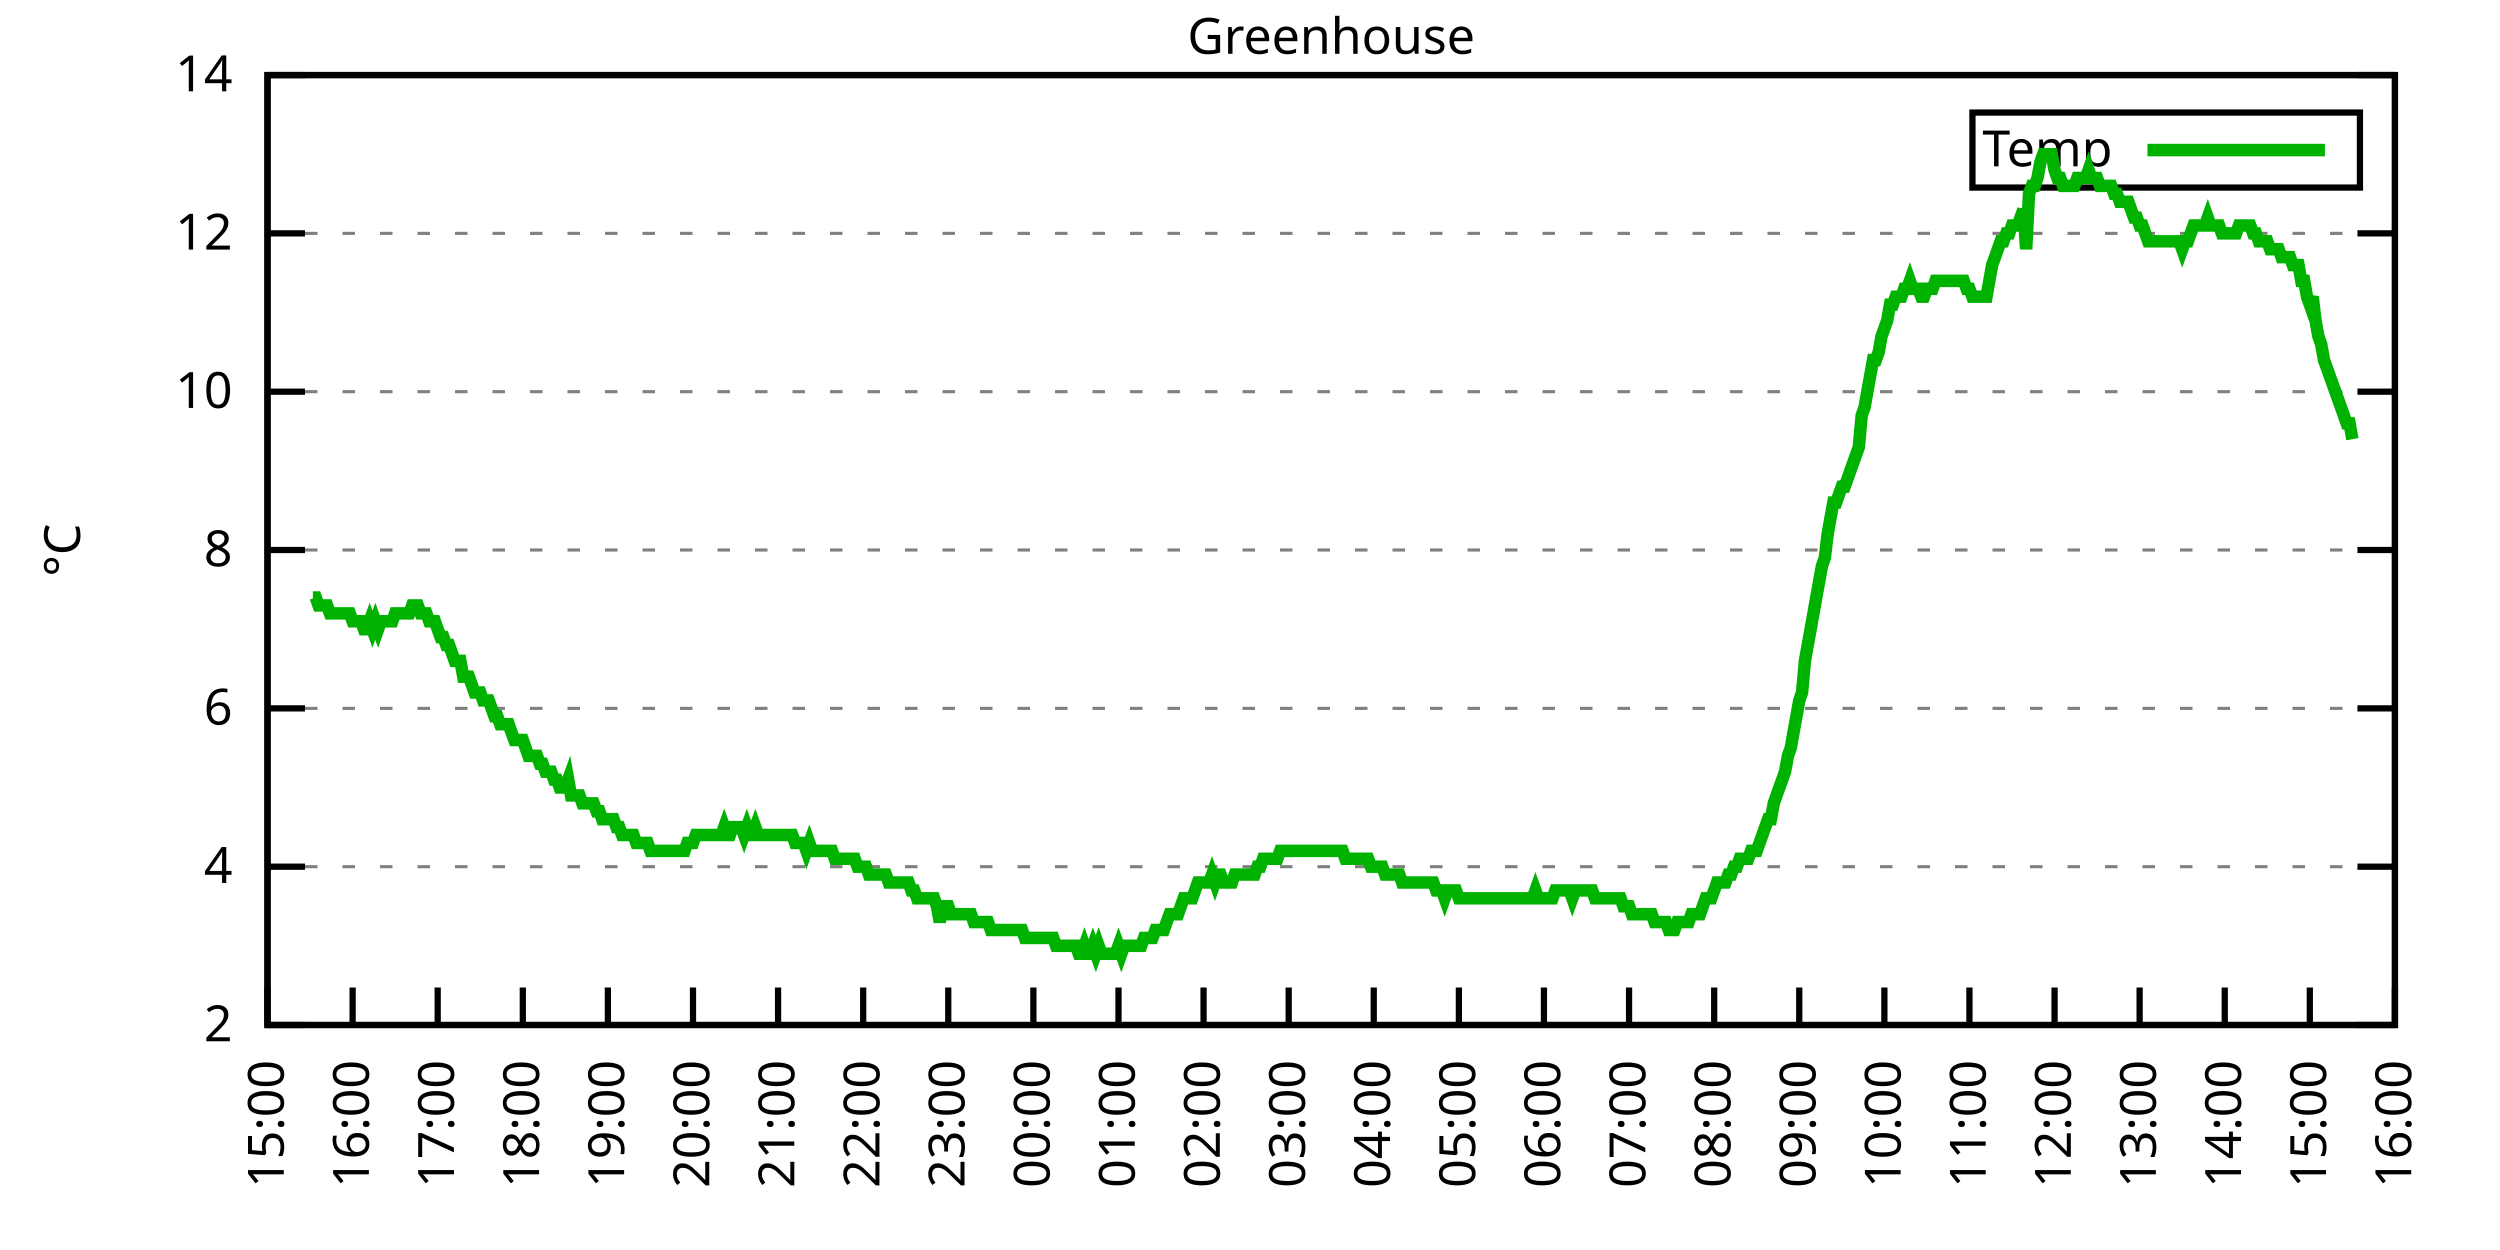
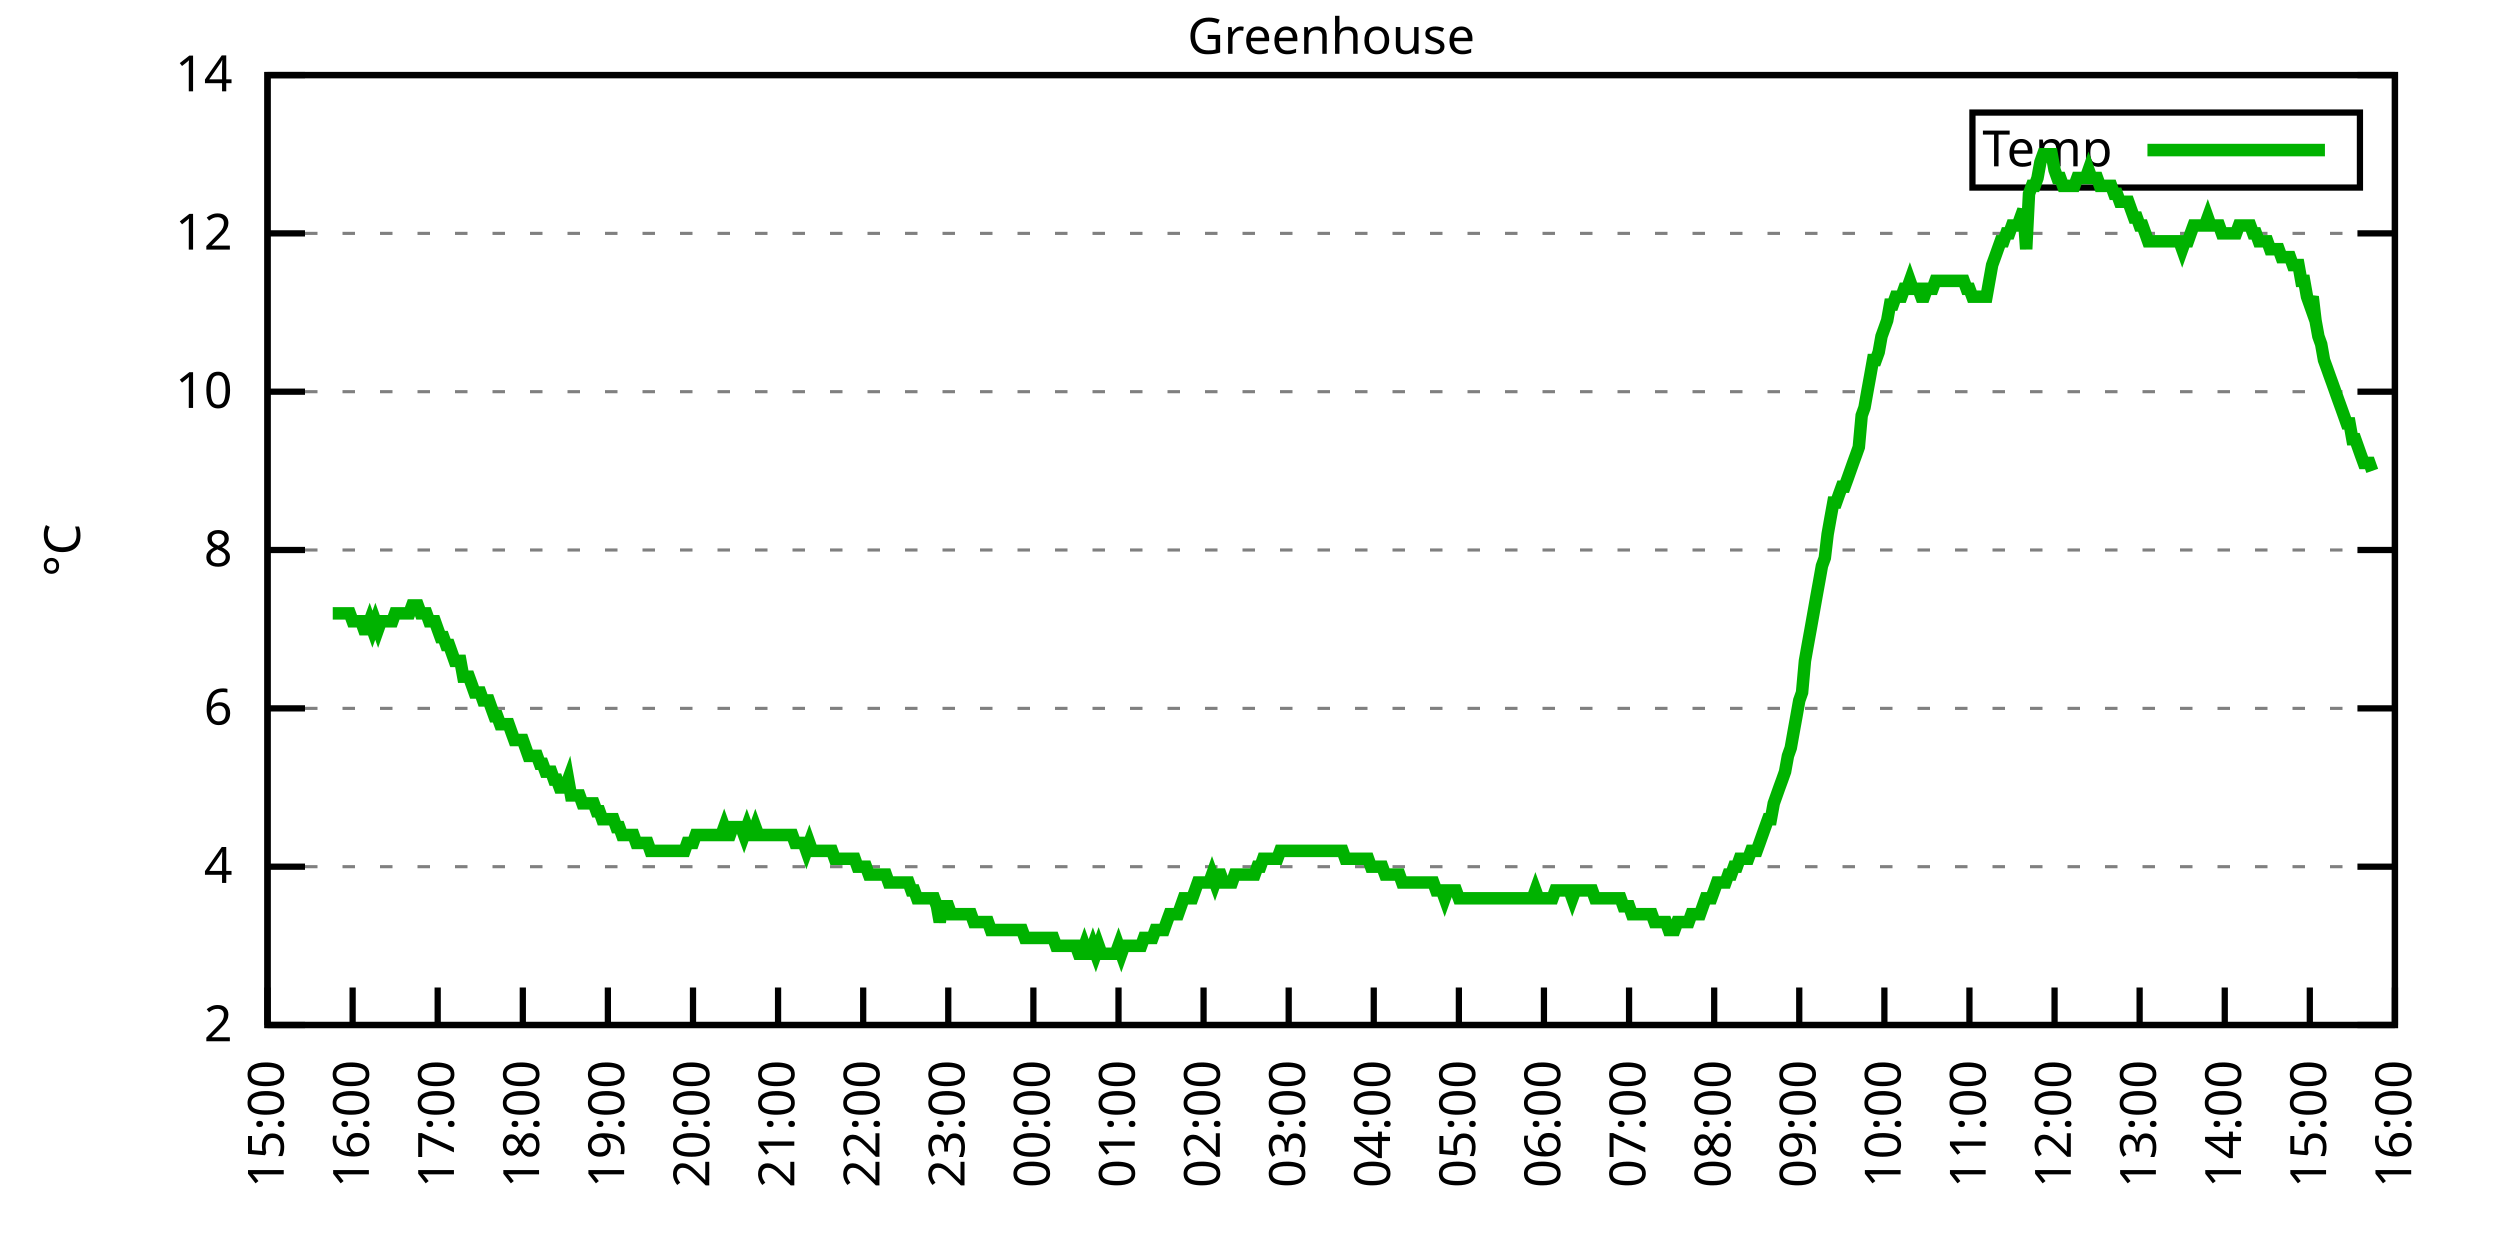
<svg xmlns="http://www.w3.org/2000/svg" xmlns:xlink="http://www.w3.org/1999/xlink" width="400" height="200" viewBox="0 0 400 200">
  <g id="gnuplot_canvas">
    <rect x="0" y="0" width="400" height="200" fill="none" />
    <defs>
      <circle id="gpDot" r="0.5" stroke-width="0.5" stroke="currentColor" />
      <path id="gpPt0" stroke-width="0.333" stroke="currentColor" d="M-1,0 h2 M0,-1 v2" />
      <path id="gpPt1" stroke-width="0.333" stroke="currentColor" d="M-1,-1 L1,1 M1,-1 L-1,1" />
      <path id="gpPt2" stroke-width="0.333" stroke="currentColor" d="M-1,0 L1,0 M0,-1 L0,1 M-1,-1 L1,1 M-1,1 L1,-1" />
      <rect id="gpPt3" stroke-width="0.333" stroke="currentColor" x="-1" y="-1" width="2" height="2" />
      <rect id="gpPt4" stroke-width="0.333" stroke="currentColor" fill="currentColor" x="-1" y="-1" width="2" height="2" />
      <circle id="gpPt5" stroke-width="0.333" stroke="currentColor" cx="0" cy="0" r="1" />
      <use xlink:href="#gpPt5" id="gpPt6" fill="currentColor" stroke="none" />
      <path id="gpPt7" stroke-width="0.333" stroke="currentColor" d="M0,-1.33 L-1.33,0.67 L1.33,0.67 z" />
      <use xlink:href="#gpPt7" id="gpPt8" fill="currentColor" stroke="none" />
      <use xlink:href="#gpPt7" id="gpPt9" stroke="currentColor" transform="rotate(180)" />
      <use xlink:href="#gpPt9" id="gpPt10" fill="currentColor" stroke="none" />
      <use xlink:href="#gpPt3" id="gpPt11" stroke="currentColor" transform="rotate(45)" />
      <use xlink:href="#gpPt11" id="gpPt12" fill="currentColor" stroke="none" />
      <path id="gpPt13" stroke-width="0.333" stroke="currentColor" d="M0,1.330 L1.265,0.411 L0.782,-1.067 L-0.782,-1.076 L-1.265,0.411 z" />
      <use xlink:href="#gpPt13" id="gpPt14" fill="currentColor" stroke="none" />
      <filter id="textbox" filterUnits="objectBoundingBox" x="0" y="0" height="1" width="1">
        <feFlood flood-color="white" flood-opacity="1" result="bgnd" />
        <feComposite in="SourceGraphic" in2="bgnd" operator="atop" />
      </filter>
      <filter id="greybox" filterUnits="objectBoundingBox" x="0" y="0" height="1" width="1">
        <feFlood flood-color="lightgrey" flood-opacity="1" result="grey" />
        <feComposite in="SourceGraphic" in2="grey" operator="atop" />
      </filter>
    </defs>
    <g fill="none" color="white" stroke="currentColor" stroke-width="1.00" stroke-linecap="butt" stroke-linejoin="miter">
</g>
    <g fill="none" color="black" stroke="currentColor" stroke-width="1.00" stroke-linecap="butt" stroke-linejoin="miter">
      <g stroke="none" shape-rendering="crispEdges">
        <polygon fill="rgb(255, 255, 255)" points="42.80,164.00 383.18,164.00 383.18,12.02 42.80,12.02 " />
      </g>
    </g>
    <g fill="none" color="black" stroke="currentColor" stroke-width="1.00" stroke-linecap="butt" stroke-linejoin="miter">
</g>
    <g fill="none" color="black" stroke="black" stroke-width="0.50" stroke-linecap="butt" stroke-linejoin="miter">
</g>
    <g fill="none" color="gray" stroke="currentColor" stroke-width="0.50" stroke-linecap="butt" stroke-linejoin="miter">
      <path stroke="gray" stroke-dasharray="2,4" class="gridline" d="M42.80,164.00 L383.19,164.00  " />
    </g>
    <g fill="none" color="gray" stroke="gray" stroke-width="1.00" stroke-linecap="butt" stroke-linejoin="miter">
</g>
    <g fill="none" color="black" stroke="currentColor" stroke-width="1.00" stroke-linecap="butt" stroke-linejoin="miter">
      <path stroke="black" d="M42.80,164.00 L48.80,164.00 M383.19,164.00 L377.19,164.00  " />
      <g transform="translate(37.20,166.60)" stroke="none" fill="black" font-family="Sans" font-size="8.00" text-anchor="end">
        <text>
          <tspan font-family="Sans"> 2</tspan>
        </text>
      </g>
    </g>
    <g fill="none" color="black" stroke="currentColor" stroke-width="1.00" stroke-linecap="butt" stroke-linejoin="miter">
</g>
    <g fill="none" color="black" stroke="black" stroke-width="0.50" stroke-linecap="butt" stroke-linejoin="miter">
</g>
    <g fill="none" color="gray" stroke="currentColor" stroke-width="0.50" stroke-linecap="butt" stroke-linejoin="miter">
      <path stroke="gray" stroke-dasharray="2,4" class="gridline" d="M42.80,138.67 L383.19,138.67  " />
    </g>
    <g fill="none" color="gray" stroke="gray" stroke-width="1.00" stroke-linecap="butt" stroke-linejoin="miter">
</g>
    <g fill="none" color="black" stroke="currentColor" stroke-width="1.00" stroke-linecap="butt" stroke-linejoin="miter">
      <path stroke="black" d="M42.80,138.67 L48.80,138.67 M383.19,138.67 L377.19,138.67  " />
      <g transform="translate(37.20,141.27)" stroke="none" fill="black" font-family="Sans" font-size="8.00" text-anchor="end">
        <text>
          <tspan font-family="Sans"> 4</tspan>
        </text>
      </g>
    </g>
    <g fill="none" color="black" stroke="currentColor" stroke-width="1.00" stroke-linecap="butt" stroke-linejoin="miter">
</g>
    <g fill="none" color="black" stroke="black" stroke-width="0.50" stroke-linecap="butt" stroke-linejoin="miter">
</g>
    <g fill="none" color="gray" stroke="currentColor" stroke-width="0.50" stroke-linecap="butt" stroke-linejoin="miter">
      <path stroke="gray" stroke-dasharray="2,4" class="gridline" d="M42.80,113.34 L383.19,113.34  " />
    </g>
    <g fill="none" color="gray" stroke="gray" stroke-width="1.00" stroke-linecap="butt" stroke-linejoin="miter">
</g>
    <g fill="none" color="black" stroke="currentColor" stroke-width="1.00" stroke-linecap="butt" stroke-linejoin="miter">
      <path stroke="black" d="M42.80,113.34 L48.80,113.34 M383.19,113.34 L377.19,113.34  " />
      <g transform="translate(37.20,115.94)" stroke="none" fill="black" font-family="Sans" font-size="8.00" text-anchor="end">
        <text>
          <tspan font-family="Sans"> 6</tspan>
        </text>
      </g>
    </g>
    <g fill="none" color="black" stroke="currentColor" stroke-width="1.00" stroke-linecap="butt" stroke-linejoin="miter">
</g>
    <g fill="none" color="black" stroke="black" stroke-width="0.50" stroke-linecap="butt" stroke-linejoin="miter">
</g>
    <g fill="none" color="gray" stroke="currentColor" stroke-width="0.50" stroke-linecap="butt" stroke-linejoin="miter">
      <path stroke="gray" stroke-dasharray="2,4" class="gridline" d="M42.80,88.00 L383.19,88.00  " />
    </g>
    <g fill="none" color="gray" stroke="gray" stroke-width="1.00" stroke-linecap="butt" stroke-linejoin="miter">
</g>
    <g fill="none" color="black" stroke="currentColor" stroke-width="1.00" stroke-linecap="butt" stroke-linejoin="miter">
      <path stroke="black" d="M42.80,88.00 L48.80,88.00 M383.19,88.00 L377.19,88.00  " />
      <g transform="translate(37.20,90.60)" stroke="none" fill="black" font-family="Sans" font-size="8.00" text-anchor="end">
        <text>
          <tspan font-family="Sans"> 8</tspan>
        </text>
      </g>
    </g>
    <g fill="none" color="black" stroke="currentColor" stroke-width="1.00" stroke-linecap="butt" stroke-linejoin="miter">
</g>
    <g fill="none" color="black" stroke="black" stroke-width="0.50" stroke-linecap="butt" stroke-linejoin="miter">
</g>
    <g fill="none" color="gray" stroke="currentColor" stroke-width="0.50" stroke-linecap="butt" stroke-linejoin="miter">
      <path stroke="gray" stroke-dasharray="2,4" class="gridline" d="M42.80,62.67 L383.19,62.67  " />
    </g>
    <g fill="none" color="gray" stroke="gray" stroke-width="1.00" stroke-linecap="butt" stroke-linejoin="miter">
</g>
    <g fill="none" color="black" stroke="currentColor" stroke-width="1.00" stroke-linecap="butt" stroke-linejoin="miter">
      <path stroke="black" d="M42.80,62.67 L48.80,62.67 M383.19,62.67 L377.19,62.67  " />
      <g transform="translate(37.20,65.27)" stroke="none" fill="black" font-family="Sans" font-size="8.00" text-anchor="end">
        <text>
          <tspan font-family="Sans"> 10</tspan>
        </text>
      </g>
    </g>
    <g fill="none" color="black" stroke="currentColor" stroke-width="1.00" stroke-linecap="butt" stroke-linejoin="miter">
</g>
    <g fill="none" color="black" stroke="black" stroke-width="0.50" stroke-linecap="butt" stroke-linejoin="miter">
</g>
    <g fill="none" color="gray" stroke="currentColor" stroke-width="0.50" stroke-linecap="butt" stroke-linejoin="miter">
      <path stroke="gray" stroke-dasharray="2,4" class="gridline" d="M42.80,37.34 L383.19,37.34  " />
    </g>
    <g fill="none" color="gray" stroke="gray" stroke-width="1.00" stroke-linecap="butt" stroke-linejoin="miter">
</g>
    <g fill="none" color="black" stroke="currentColor" stroke-width="1.00" stroke-linecap="butt" stroke-linejoin="miter">
      <path stroke="black" d="M42.80,37.34 L48.80,37.34 M383.19,37.34 L377.19,37.34  " />
      <g transform="translate(37.20,39.94)" stroke="none" fill="black" font-family="Sans" font-size="8.00" text-anchor="end">
        <text>
          <tspan font-family="Sans"> 12</tspan>
        </text>
      </g>
    </g>
    <g fill="none" color="black" stroke="currentColor" stroke-width="1.00" stroke-linecap="butt" stroke-linejoin="miter">
</g>
    <g fill="none" color="black" stroke="black" stroke-width="0.50" stroke-linecap="butt" stroke-linejoin="miter">
</g>
    <g fill="none" color="gray" stroke="currentColor" stroke-width="0.50" stroke-linecap="butt" stroke-linejoin="miter">
      <path stroke="gray" stroke-dasharray="2,4" class="gridline" d="M42.80,12.01 L383.19,12.01  " />
    </g>
    <g fill="none" color="gray" stroke="gray" stroke-width="1.00" stroke-linecap="butt" stroke-linejoin="miter">
</g>
    <g fill="none" color="black" stroke="currentColor" stroke-width="1.00" stroke-linecap="butt" stroke-linejoin="miter">
      <path stroke="black" d="M42.80,12.01 L48.80,12.01 M383.19,12.01 L377.19,12.01  " />
      <g transform="translate(37.20,14.61)" stroke="none" fill="black" font-family="Sans" font-size="8.00" text-anchor="end">
        <text>
          <tspan font-family="Sans"> 14</tspan>
        </text>
      </g>
    </g>
    <g fill="none" color="black" stroke="currentColor" stroke-width="1.00" stroke-linecap="butt" stroke-linejoin="miter">
      <path stroke="black" d="M42.80,164.00 L42.80,158.00  " />
      <g transform="translate(45.40,169.60) rotate(270.00)" stroke="none" fill="black" font-family="Sans" font-size="8.00" text-anchor="end">
        <text>
          <tspan font-family="Sans">15:00</tspan>
        </text>
      </g>
    </g>
    <g fill="none" color="black" stroke="currentColor" stroke-width="1.00" stroke-linecap="butt" stroke-linejoin="miter">
      <path stroke="black" d="M56.42,164.00 L56.42,158.00  " />
      <g transform="translate(59.02,169.60) rotate(270.00)" stroke="none" fill="black" font-family="Sans" font-size="8.00" text-anchor="end">
        <text>
          <tspan font-family="Sans">16:00</tspan>
        </text>
      </g>
    </g>
    <g fill="none" color="black" stroke="currentColor" stroke-width="1.00" stroke-linecap="butt" stroke-linejoin="miter">
      <path stroke="black" d="M70.03,164.00 L70.03,158.00  " />
      <g transform="translate(72.63,169.60) rotate(270.00)" stroke="none" fill="black" font-family="Sans" font-size="8.00" text-anchor="end">
        <text>
          <tspan font-family="Sans">17:00</tspan>
        </text>
      </g>
    </g>
    <g fill="none" color="black" stroke="currentColor" stroke-width="1.00" stroke-linecap="butt" stroke-linejoin="miter">
      <path stroke="black" d="M83.65,164.00 L83.65,158.00  " />
      <g transform="translate(86.25,169.60) rotate(270.00)" stroke="none" fill="black" font-family="Sans" font-size="8.00" text-anchor="end">
        <text>
          <tspan font-family="Sans">18:00</tspan>
        </text>
      </g>
    </g>
    <g fill="none" color="black" stroke="currentColor" stroke-width="1.00" stroke-linecap="butt" stroke-linejoin="miter">
      <path stroke="black" d="M97.26,164.00 L97.26,158.00  " />
      <g transform="translate(99.86,169.60) rotate(270.00)" stroke="none" fill="black" font-family="Sans" font-size="8.00" text-anchor="end">
        <text>
          <tspan font-family="Sans">19:00</tspan>
        </text>
      </g>
    </g>
    <g fill="none" color="black" stroke="currentColor" stroke-width="1.00" stroke-linecap="butt" stroke-linejoin="miter">
      <path stroke="black" d="M110.88,164.00 L110.88,158.00  " />
      <g transform="translate(113.48,169.60) rotate(270.00)" stroke="none" fill="black" font-family="Sans" font-size="8.00" text-anchor="end">
        <text>
          <tspan font-family="Sans">20:00</tspan>
        </text>
      </g>
    </g>
    <g fill="none" color="black" stroke="currentColor" stroke-width="1.00" stroke-linecap="butt" stroke-linejoin="miter">
      <path stroke="black" d="M124.49,164.00 L124.49,158.00  " />
      <g transform="translate(127.09,169.60) rotate(270.00)" stroke="none" fill="black" font-family="Sans" font-size="8.00" text-anchor="end">
        <text>
          <tspan font-family="Sans">21:00</tspan>
        </text>
      </g>
    </g>
    <g fill="none" color="black" stroke="currentColor" stroke-width="1.00" stroke-linecap="butt" stroke-linejoin="miter">
      <path stroke="black" d="M138.11,164.00 L138.11,158.00  " />
      <g transform="translate(140.71,169.60) rotate(270.00)" stroke="none" fill="black" font-family="Sans" font-size="8.00" text-anchor="end">
        <text>
          <tspan font-family="Sans">22:00</tspan>
        </text>
      </g>
    </g>
    <g fill="none" color="black" stroke="currentColor" stroke-width="1.00" stroke-linecap="butt" stroke-linejoin="miter">
      <path stroke="black" d="M151.72,164.00 L151.72,158.00  " />
      <g transform="translate(154.32,169.60) rotate(270.00)" stroke="none" fill="black" font-family="Sans" font-size="8.00" text-anchor="end">
        <text>
          <tspan font-family="Sans">23:00</tspan>
        </text>
      </g>
    </g>
    <g fill="none" color="black" stroke="currentColor" stroke-width="1.00" stroke-linecap="butt" stroke-linejoin="miter">
      <path stroke="black" d="M165.34,164.00 L165.34,158.00  " />
      <g transform="translate(167.94,169.60) rotate(270.00)" stroke="none" fill="black" font-family="Sans" font-size="8.00" text-anchor="end">
        <text>
          <tspan font-family="Sans">00:00</tspan>
        </text>
      </g>
    </g>
    <g fill="none" color="black" stroke="currentColor" stroke-width="1.00" stroke-linecap="butt" stroke-linejoin="miter">
      <path stroke="black" d="M178.96,164.00 L178.96,158.00  " />
      <g transform="translate(181.56,169.60) rotate(270.00)" stroke="none" fill="black" font-family="Sans" font-size="8.00" text-anchor="end">
        <text>
          <tspan font-family="Sans">01:00</tspan>
        </text>
      </g>
    </g>
    <g fill="none" color="black" stroke="currentColor" stroke-width="1.00" stroke-linecap="butt" stroke-linejoin="miter">
      <path stroke="black" d="M192.57,164.00 L192.57,158.00  " />
      <g transform="translate(195.17,169.60) rotate(270.00)" stroke="none" fill="black" font-family="Sans" font-size="8.00" text-anchor="end">
        <text>
          <tspan font-family="Sans">02:00</tspan>
        </text>
      </g>
    </g>
    <g fill="none" color="black" stroke="currentColor" stroke-width="1.00" stroke-linecap="butt" stroke-linejoin="miter">
      <path stroke="black" d="M206.19,164.00 L206.19,158.00  " />
      <g transform="translate(208.79,169.60) rotate(270.00)" stroke="none" fill="black" font-family="Sans" font-size="8.00" text-anchor="end">
        <text>
          <tspan font-family="Sans">03:00</tspan>
        </text>
      </g>
    </g>
    <g fill="none" color="black" stroke="currentColor" stroke-width="1.00" stroke-linecap="butt" stroke-linejoin="miter">
      <path stroke="black" d="M219.80,164.00 L219.80,158.00  " />
      <g transform="translate(222.40,169.60) rotate(270.00)" stroke="none" fill="black" font-family="Sans" font-size="8.00" text-anchor="end">
        <text>
          <tspan font-family="Sans">04:00</tspan>
        </text>
      </g>
    </g>
    <g fill="none" color="black" stroke="currentColor" stroke-width="1.00" stroke-linecap="butt" stroke-linejoin="miter">
      <path stroke="black" d="M233.42,164.00 L233.42,158.00  " />
      <g transform="translate(236.02,169.60) rotate(270.00)" stroke="none" fill="black" font-family="Sans" font-size="8.00" text-anchor="end">
        <text>
          <tspan font-family="Sans">05:00</tspan>
        </text>
      </g>
    </g>
    <g fill="none" color="black" stroke="currentColor" stroke-width="1.00" stroke-linecap="butt" stroke-linejoin="miter">
      <path stroke="black" d="M247.03,164.00 L247.03,158.00  " />
      <g transform="translate(249.63,169.60) rotate(270.00)" stroke="none" fill="black" font-family="Sans" font-size="8.00" text-anchor="end">
        <text>
          <tspan font-family="Sans">06:00</tspan>
        </text>
      </g>
    </g>
    <g fill="none" color="black" stroke="currentColor" stroke-width="1.00" stroke-linecap="butt" stroke-linejoin="miter">
      <path stroke="black" d="M260.65,164.00 L260.65,158.00  " />
      <g transform="translate(263.25,169.60) rotate(270.00)" stroke="none" fill="black" font-family="Sans" font-size="8.00" text-anchor="end">
        <text>
          <tspan font-family="Sans">07:00</tspan>
        </text>
      </g>
    </g>
    <g fill="none" color="black" stroke="currentColor" stroke-width="1.00" stroke-linecap="butt" stroke-linejoin="miter">
      <path stroke="black" d="M274.27,164.00 L274.27,158.00  " />
      <g transform="translate(276.87,169.60) rotate(270.00)" stroke="none" fill="black" font-family="Sans" font-size="8.00" text-anchor="end">
        <text>
          <tspan font-family="Sans">08:00</tspan>
        </text>
      </g>
    </g>
    <g fill="none" color="black" stroke="currentColor" stroke-width="1.00" stroke-linecap="butt" stroke-linejoin="miter">
      <path stroke="black" d="M287.88,164.00 L287.88,158.00  " />
      <g transform="translate(290.48,169.60) rotate(270.00)" stroke="none" fill="black" font-family="Sans" font-size="8.00" text-anchor="end">
        <text>
          <tspan font-family="Sans">09:00</tspan>
        </text>
      </g>
    </g>
    <g fill="none" color="black" stroke="currentColor" stroke-width="1.00" stroke-linecap="butt" stroke-linejoin="miter">
      <path stroke="black" d="M301.50,164.00 L301.50,158.00  " />
      <g transform="translate(304.10,169.60) rotate(270.00)" stroke="none" fill="black" font-family="Sans" font-size="8.00" text-anchor="end">
        <text>
          <tspan font-family="Sans">10:00</tspan>
        </text>
      </g>
    </g>
    <g fill="none" color="black" stroke="currentColor" stroke-width="1.00" stroke-linecap="butt" stroke-linejoin="miter">
      <path stroke="black" d="M315.11,164.00 L315.11,158.00  " />
      <g transform="translate(317.71,169.60) rotate(270.00)" stroke="none" fill="black" font-family="Sans" font-size="8.00" text-anchor="end">
        <text>
          <tspan font-family="Sans">11:00</tspan>
        </text>
      </g>
    </g>
    <g fill="none" color="black" stroke="currentColor" stroke-width="1.00" stroke-linecap="butt" stroke-linejoin="miter">
      <path stroke="black" d="M328.73,164.00 L328.73,158.00  " />
      <g transform="translate(331.33,169.60) rotate(270.00)" stroke="none" fill="black" font-family="Sans" font-size="8.00" text-anchor="end">
        <text>
          <tspan font-family="Sans">12:00</tspan>
        </text>
      </g>
    </g>
    <g fill="none" color="black" stroke="currentColor" stroke-width="1.00" stroke-linecap="butt" stroke-linejoin="miter">
      <path stroke="black" d="M342.34,164.00 L342.34,158.00  " />
      <g transform="translate(344.94,169.60) rotate(270.00)" stroke="none" fill="black" font-family="Sans" font-size="8.00" text-anchor="end">
        <text>
          <tspan font-family="Sans">13:00</tspan>
        </text>
      </g>
    </g>
    <g fill="none" color="black" stroke="currentColor" stroke-width="1.00" stroke-linecap="butt" stroke-linejoin="miter">
      <path stroke="black" d="M355.96,164.00 L355.96,158.00  " />
      <g transform="translate(358.56,169.60) rotate(270.00)" stroke="none" fill="black" font-family="Sans" font-size="8.00" text-anchor="end">
        <text>
          <tspan font-family="Sans">14:00</tspan>
        </text>
      </g>
    </g>
    <g fill="none" color="black" stroke="currentColor" stroke-width="1.00" stroke-linecap="butt" stroke-linejoin="miter">
      <path stroke="black" d="M369.57,164.00 L369.57,158.00  " />
      <g transform="translate(372.17,169.60) rotate(270.00)" stroke="none" fill="black" font-family="Sans" font-size="8.00" text-anchor="end">
        <text>
          <tspan font-family="Sans">15:00</tspan>
        </text>
      </g>
    </g>
    <g fill="none" color="black" stroke="currentColor" stroke-width="1.00" stroke-linecap="butt" stroke-linejoin="miter">
      <path stroke="black" d="M383.19,164.00 L383.19,158.00  " />
      <g transform="translate(385.79,169.60) rotate(270.00)" stroke="none" fill="black" font-family="Sans" font-size="8.00" text-anchor="end">
        <text>
          <tspan font-family="Sans">16:00</tspan>
        </text>
      </g>
    </g>
    <g fill="none" color="black" stroke="currentColor" stroke-width="1.00" stroke-linecap="butt" stroke-linejoin="miter">
</g>
    <g fill="none" color="black" stroke="currentColor" stroke-width="1.00" stroke-linecap="butt" stroke-linejoin="miter">
      <path stroke="black" d="M42.80,12.01 L42.80,164.00 L383.19,164.00 L383.19,12.01 L42.80,12.01 Z  " />
    </g>
    <g fill="none" color="black" stroke="currentColor" stroke-width="1.00" stroke-linecap="butt" stroke-linejoin="miter">
</g>
    <g fill="none" color="black" stroke="currentColor" stroke-width="1.00" stroke-linecap="butt" stroke-linejoin="miter">
      <path stroke="black" d="M315.59,30.01 L315.59,18.01 L377.59,18.01 L377.59,30.01 L315.59,30.01 Z  " />
    </g>
    <g id="Greenhouse_plot_1">
      <g fill="none" color="white" stroke="black" stroke-width="2.00" stroke-linecap="butt" stroke-linejoin="miter">
</g>
      <g fill="none" color="black" stroke="currentColor" stroke-width="2.00" stroke-linecap="butt" stroke-linejoin="miter">
        <g transform="translate(337.99,26.61)" stroke="none" fill="black" font-family="Sans" font-size="8.00" text-anchor="end">
          <text>
            <tspan font-family="Sans">Temp</tspan>
          </text>
        </g>
      </g>
      <g fill="none" color="black" stroke="currentColor" stroke-width="2.00" stroke-linecap="butt" stroke-linejoin="miter">
-         <path stroke="rgb(  0, 178,   0)" d="M343.59,24.01 L371.99,24.01 M50.06,95.60 L50.52,95.60 L50.97,96.87 L51.42,96.87 L51.88,96.87 L52.33,96.87   L52.78,98.14 L53.24,98.14 L53.69,98.14 L54.15,98.14 L54.60,98.14 L55.05,98.14 L55.51,98.14 L55.96,98.14   L56.42,99.40 L56.87,99.40 L57.32,99.40 L57.78,99.40 L58.23,100.67 L58.68,100.67 L59.14,99.40 L59.59,100.67   L60.05,99.40 L60.50,100.67 L60.95,99.40 L61.41,99.40 L61.86,99.40 L62.32,99.40 L62.77,99.40 L63.22,98.14   L63.68,98.14 L64.13,98.14 L64.58,98.14 L65.04,98.14 L65.49,98.14 L65.95,96.87 L66.40,96.87 L66.85,96.87   L67.31,98.14 L67.76,98.14 L68.22,98.14 L68.67,99.40 L69.12,99.40 L69.58,99.40 L70.03,100.67 L70.49,101.94   L70.94,101.94 L71.39,103.20 L71.85,103.20 L72.30,104.47 L72.75,105.74 L73.21,105.74 L73.66,105.74 L74.12,108.27   L74.57,108.27 L75.02,108.27 L75.48,109.54 L75.93,110.80 L76.39,110.80 L76.84,110.80 L77.29,112.07 L77.75,112.07   L78.20,112.07 L78.65,113.34 L79.11,114.60 L79.56,114.60 L80.02,115.87 L80.47,115.87 L80.92,115.87 L81.38,115.87   L81.83,117.14 L82.29,118.40 L82.74,118.40 L83.19,118.40 L83.65,118.40 L84.10,119.67 L84.55,120.94 L85.01,120.94   L85.46,120.94 L85.92,120.94 L86.37,122.20 L86.82,122.20 L87.28,123.47 L87.73,123.47 L88.19,123.47 L88.64,124.74   L89.09,124.74 L89.55,126.00 L90.00,126.00 L90.45,126.00 L90.91,124.74 L91.36,127.27 L91.82,127.27 L92.27,127.27   L92.72,127.27 L93.18,128.54 L93.63,128.54 L94.09,128.54 L94.54,128.54 L94.99,128.54 L95.45,129.80 L95.90,129.80   L96.35,131.07 L96.81,131.07 L97.26,131.07 L97.72,131.07 L98.17,131.07 L98.62,132.34 L99.08,132.34 L99.53,133.60   L99.99,133.60 L100.44,133.60 L100.89,133.60 L101.35,133.60 L101.80,134.87 L102.25,134.87 L102.71,134.87 L103.16,134.87   L103.62,134.87 L104.07,136.14 L104.52,136.14 L104.98,136.14 L105.43,136.14 L105.89,136.14 L106.34,136.14 L106.79,136.14   L107.25,136.14 L107.70,136.14 L108.15,136.14 L108.61,136.14 L109.06,136.14 L109.52,136.14 L109.97,134.87 L110.42,134.87   L110.88,134.87 L111.33,133.60 L111.79,133.60 L112.24,133.60 L112.69,133.60 L113.15,133.60 L113.60,133.60 L114.05,133.60   L114.51,133.60 L114.96,133.60 L115.42,133.60 L115.87,132.34 L116.32,133.60 L116.78,133.60 L117.23,132.34 L117.69,132.34   L118.14,132.34 L118.59,132.34 L119.05,133.60 L119.50,132.34 L119.96,133.60 L120.41,133.60 L120.86,132.34 L121.32,133.60   L121.77,133.60 L122.22,133.60 L122.68,133.60 L123.13,133.60 L123.59,133.60 L124.04,133.60 L124.49,133.60 L124.95,133.60   L125.40,133.60 L125.86,133.60 L126.31,133.60 L126.76,133.60 L127.22,134.87 L127.67,134.87 L128.12,134.87 L128.58,134.87   L129.03,136.14 L129.49,134.87 L129.94,136.14 L130.39,136.14 L130.85,136.14 L131.30,136.14 L131.76,136.14 L132.21,136.14   L132.66,136.14 L133.12,136.14 L133.57,137.40 L134.02,137.40 L134.48,137.40 L134.93,137.40 L135.39,137.40 L135.84,137.40   L136.29,137.40 L136.75,137.40 L137.20,138.67 L137.66,138.67 L138.11,138.67 L138.56,138.67 L139.02,139.93 L139.47,139.93   L139.92,139.93 L140.38,139.93 L140.83,139.93 L141.29,139.93 L141.74,139.93 L142.19,141.20 L142.65,141.20 L143.10,141.20   L143.56,141.20 L144.01,141.20 L144.46,141.20 L144.92,141.20 L145.37,141.20 L145.82,142.47 L146.28,142.47 L146.73,143.73   L147.19,143.73 L147.64,143.73 L148.09,143.73 L148.55,143.73 L149.00,143.73 L149.46,143.73 L149.91,145.00 L150.36,147.53   L150.82,145.00 L151.27,145.00 L151.72,145.00 L152.18,146.27 L152.63,146.27 L153.09,146.27 L153.54,146.27 L153.99,146.27   L154.45,146.27 L154.90,146.27 L155.36,146.27 L155.81,147.53 L156.26,147.53 L156.72,147.53 L157.17,147.53 L157.62,147.53   L158.08,147.53 L158.53,148.80 L158.99,148.80 L159.44,148.80 L159.89,148.80 L160.35,148.80 L160.80,148.80 L161.26,148.80   L161.71,148.80 L162.16,148.80 L162.62,148.80 L163.07,148.80 L163.52,148.80 L163.98,150.07 L164.43,150.07 L164.89,150.07   L165.34,150.07 L165.79,150.07 L166.25,150.07 L166.70,150.07 L167.16,150.07 L167.61,150.07 L168.06,150.07 L168.52,150.07   L168.97,151.33 L169.43,151.33 L169.88,151.33 L170.33,151.33 L170.79,151.33 L171.24,151.33 L171.69,151.33 L172.15,151.33   L172.60,152.60 L173.06,152.60 L173.51,151.33 L173.96,152.60 L174.42,152.60 L174.87,151.33 L175.33,152.60 L175.78,151.33   L176.23,152.60 L176.69,152.60 L177.14,152.60 L177.59,152.60 L178.05,152.60 L178.50,152.60 L178.96,151.33 L179.41,152.60   L179.86,151.33 L180.32,151.33 L180.77,151.33 L181.23,151.33 L181.68,151.33 L182.13,151.33 L182.59,151.33 L183.04,150.07   L183.49,150.07 L183.95,150.07 L184.40,150.07 L184.86,148.80 L185.31,148.80 L185.76,148.80 L186.22,148.80 L186.67,147.53   L187.13,146.27 L187.58,146.27 L188.03,146.27 L188.49,146.27 L188.94,145.00 L189.39,143.73 L189.85,143.73 L190.30,143.73   L190.76,143.73 L191.21,142.47 L191.66,141.20 L192.12,141.20 L192.57,141.20 L193.03,141.20 L193.48,141.20 L193.93,139.93   L194.39,141.20 L194.84,139.93 L195.29,139.93 L195.75,141.20 L196.20,141.20 L196.66,141.20 L197.11,141.20 L197.56,139.93   L198.02,139.93 L198.47,139.93 L198.93,139.93 L199.38,139.93 L199.83,139.93 L200.29,139.93 L200.74,139.93 L201.19,138.67   L201.65,138.67 L202.10,137.40 L202.56,137.40 L203.01,137.40 L203.46,137.40 L203.92,137.40 L204.37,137.40 L204.83,136.14   L205.28,136.14 L205.73,136.14 L206.19,136.14 L206.64,136.14 L207.09,136.14 L207.55,136.14 L208.00,136.14 L208.46,136.14   L208.91,136.14 L209.36,136.14 L209.82,136.14 L210.27,136.14 L210.73,136.14 L211.18,136.14 L211.63,136.14 L212.09,136.14   L212.54,136.14 L213.00,136.14 L213.45,136.14 L213.90,136.14 L214.36,136.14 L214.81,136.14 L215.26,137.40 L215.72,137.40   L216.17,137.40 L216.63,137.40 L217.08,137.40 L217.53,137.40 L217.99,137.40 L218.44,137.40 L218.90,137.40 L219.35,138.67   L219.80,138.67 L220.26,138.67 L220.71,138.67 L221.16,138.67 L221.62,139.93 L222.07,139.93 L222.53,139.93 L222.98,139.93   L223.43,139.93 L223.89,139.93 L224.34,141.20 L224.80,141.20 L225.25,141.20 L225.70,141.20 L226.16,141.20 L226.61,141.20   L227.06,141.20 L227.52,141.20 L227.97,141.20 L228.43,141.20 L228.88,141.20 L229.33,141.20 L229.79,142.47 L230.24,142.47   L230.70,142.47 L231.15,143.73 L231.60,142.47 L232.06,142.47 L232.51,142.47 L232.96,142.47 L233.42,143.73 L233.87,143.73   L234.33,143.73 L234.78,143.73 L235.23,143.73 L235.69,143.73 L236.14,143.73 L236.60,143.73 L237.05,143.73 L237.50,143.73   L237.96,143.73 L238.41,143.73 L238.86,143.73 L239.32,143.73 L239.77,143.73 L240.23,143.73 L240.68,143.73 L241.13,143.73   L241.59,143.73 L242.04,143.73 L242.50,143.73 L242.95,143.73 L243.40,143.73 L243.86,143.73 L244.31,143.73 L244.76,143.73   L245.22,143.73 L245.67,142.47 L246.13,143.73 L246.58,143.73 L247.03,143.73 L247.49,143.73 L247.94,143.73 L248.40,143.73   L248.85,142.47 L249.30,142.47 L249.76,142.47 L250.21,142.47 L250.66,142.47 L251.12,142.47 L251.57,143.73 L252.03,142.47   L252.48,142.47 L252.93,142.47 L253.39,142.47 L253.84,142.47 L254.30,142.47 L254.75,142.47 L255.20,143.73 L255.66,143.73   L256.11,143.73 L256.56,143.73 L257.02,143.73 L257.47,143.73 L257.93,143.73 L258.38,143.73 L258.83,143.73 L259.29,143.73   L259.74,145.00 L260.20,145.00 L260.65,145.00 L261.10,146.27 L261.56,146.27 L262.01,146.27 L262.47,146.27 L262.92,146.27   L263.37,146.27 L263.83,146.27 L264.28,146.27 L264.73,147.53 L265.19,147.53 L265.64,147.53 L266.10,147.53 L266.55,147.53   L267.00,148.80 L267.46,148.80 L267.91,148.80 L268.37,147.53 L268.82,147.53 L269.27,147.53 L269.73,147.53 L270.18,147.53   L270.63,146.27 L271.09,146.27 L271.54,146.27 L272.00,146.27 L272.45,145.00 L272.90,143.73 L273.36,143.73 L273.81,143.73   L274.27,142.47 L274.72,141.20 L275.17,141.20 L275.63,141.20 L276.08,141.20 L276.53,139.93 L276.99,139.93 L277.44,138.67   L277.90,138.67 L278.35,137.40 L278.80,137.40 L279.26,137.40 L279.71,137.40 L280.17,136.14 L280.62,136.14 L281.07,136.14   L281.53,134.87 L281.98,133.60 L282.43,132.34 L282.89,131.07 L283.34,131.07 L283.80,128.54 L284.25,127.27 L284.70,126.00   L285.16,124.74 L285.61,123.47 L286.07,120.94 L286.52,119.67 L286.97,117.14 L287.43,114.60 L287.88,112.07 L288.33,110.80   L288.79,105.74 L289.24,103.20 L289.70,100.67 L290.15,98.14 L290.60,95.60 L291.06,93.07 L291.51,90.54 L291.97,89.27   L292.42,85.47 L292.87,82.94 L293.33,80.41 L293.78,80.41 L294.23,79.14 L294.69,77.87 L295.14,77.87 L295.60,76.61   L296.05,75.34 L296.50,74.07 L296.96,72.81 L297.41,71.54 L297.87,66.47 L298.32,65.21 L298.77,62.67 L299.23,60.14   L299.68,57.61 L300.13,57.61 L300.59,56.34 L301.04,53.81 L301.50,52.54 L301.95,51.27 L302.40,48.74 L302.86,48.74   L303.31,47.47 L303.77,47.47 L304.22,47.47 L304.67,46.21 L305.13,46.21 L305.58,44.94 L306.03,46.21 L306.49,46.21   L306.94,46.21 L307.40,47.47 L307.85,47.47 L308.30,46.21 L308.76,46.21 L309.21,46.21 L309.67,44.94 L310.12,44.94   L310.57,44.94 L311.03,44.94 L311.48,44.94 L311.94,44.94 L312.39,44.94 L312.84,44.94 L313.30,44.94 L313.75,44.94   L314.20,44.94 L314.66,46.21 L315.11,46.21 L315.57,47.47 L316.02,47.47 L316.47,47.47 L316.93,47.47 L317.38,47.47   L317.84,47.47 L318.29,44.94 L318.74,42.41 L319.20,41.14 L319.65,39.87 L320.10,38.61 L320.56,38.61 L321.01,37.34   L321.47,37.34 L321.92,36.08 L322.37,36.08 L322.83,36.08 L323.28,34.81 L323.74,33.54 L324.19,39.87 L324.64,31.01   L325.10,29.74 L325.55,29.74 L326.00,28.48 L326.46,25.94 L326.91,24.68 L327.37,24.68 L327.82,24.68 L328.27,24.68   L328.73,27.21 L329.18,28.48 L329.64,28.48 L330.09,29.74 L330.54,29.74 L331.00,29.74 L331.45,29.74 L331.90,29.74   L332.36,28.48 L332.81,28.48 L333.27,28.48 L333.72,28.48 L334.17,27.21 L334.63,28.48 L335.08,28.48 L335.54,28.48   L335.99,29.74 L336.44,29.74 L336.90,29.74 L337.35,29.74 L337.80,29.74 L338.26,31.01 L338.71,31.01 L339.17,32.28   L339.62,32.28 L340.07,32.28 L340.53,32.28 L340.98,33.54 L341.44,34.81 L341.89,34.81 L342.34,36.08 L342.80,36.08   L343.25,37.34 L343.70,38.61 L344.16,38.61 L344.61,38.61 L345.07,38.61 L345.52,38.61 L345.97,38.61 L346.43,38.61   L346.88,38.61 L347.34,38.61 L347.79,38.61 L348.24,38.61 L348.70,38.61 L349.15,39.87 L349.60,38.61 L350.06,38.61   L350.51,37.34 L350.97,36.08 L351.42,36.08 L351.87,36.08 L352.33,36.08 L352.78,36.08 L353.24,34.81 L353.69,36.08   L354.14,36.08 L354.60,36.08 L355.05,36.08 L355.50,37.34 L355.96,37.34 L356.41,37.34 L356.87,37.34 L357.77,37.34   L358.23,36.08 L358.68,36.08 L359.14,36.08 L359.59,36.08 L360.04,36.08 L360.50,37.34 L360.95,37.34 L361.41,38.61   L361.86,38.61 L362.31,38.61 L362.77,38.61 L363.22,39.87 L363.67,39.87 L364.13,39.87 L364.58,39.87 L365.04,41.14   L365.49,41.14 L365.94,41.14 L366.40,41.14 L366.85,42.41 L367.31,42.41 L367.76,42.41 L368.21,44.94 L368.67,44.94   L369.12,47.47 L369.57,48.74 L370.03,47.47 L370.48,51.27 L370.94,53.81 L371.39,55.07 L371.84,57.61 L372.30,58.87   L372.75,60.14 L373.21,61.41 L373.66,62.67 L374.11,63.94 L374.57,65.21 L375.02,66.47 L375.47,67.74 L375.93,67.74   L376.38,70.27  " />
+         <path stroke="rgb(  0, 178,   0)" d="M343.59,24.01 L371.99,24.01 M53.24,98.14 L53.69,98.14 L54.15,98.14 L54.60,98.14 L55.05,98.14 L55.51,98.14   L55.96,98.14 L56.42,99.40 L56.87,99.40 L57.32,99.40 L57.78,99.40 L58.23,100.67 L58.68,100.67 L59.14,99.40   L59.59,100.67 L60.05,99.40 L60.50,100.67 L60.95,99.40 L61.41,99.40 L61.86,99.40 L62.32,99.40 L62.77,99.40   L63.22,98.14 L63.68,98.14 L64.13,98.14 L64.58,98.14 L65.04,98.14 L65.49,98.14 L65.95,96.87 L66.40,96.87   L66.85,96.87 L67.31,98.14 L67.76,98.14 L68.22,98.14 L68.67,99.40 L69.12,99.40 L69.58,99.40 L70.03,100.67   L70.49,101.94 L70.94,101.94 L71.39,103.20 L71.85,103.20 L72.30,104.47 L72.75,105.74 L73.21,105.74 L73.66,105.74   L74.12,108.27 L74.57,108.27 L75.02,108.27 L75.48,109.54 L75.93,110.80 L76.39,110.80 L76.84,110.80 L77.29,112.07   L77.75,112.07 L78.20,112.07 L78.65,113.34 L79.11,114.60 L79.56,114.60 L80.02,115.87 L80.47,115.87 L80.92,115.87   L81.38,115.87 L81.83,117.14 L82.29,118.40 L82.74,118.40 L83.19,118.40 L83.65,118.40 L84.10,119.67 L84.55,120.94   L85.01,120.94 L85.46,120.94 L85.92,120.94 L86.37,122.20 L86.82,122.20 L87.28,123.47 L87.73,123.47 L88.19,123.47   L88.64,124.74 L89.09,124.74 L89.55,126.00 L90.00,126.00 L90.45,126.00 L90.91,124.74 L91.36,127.27 L91.82,127.27   L92.27,127.27 L92.72,127.27 L93.18,128.54 L93.63,128.54 L94.09,128.54 L94.54,128.54 L94.99,128.54 L95.45,129.80   L95.90,129.80 L96.35,131.07 L96.81,131.07 L97.26,131.07 L97.72,131.07 L98.17,131.07 L98.62,132.34 L99.08,132.34   L99.53,133.60 L99.99,133.60 L100.44,133.60 L100.89,133.60 L101.35,133.60 L101.80,134.87 L102.25,134.87 L102.71,134.87   L103.16,134.87 L103.62,134.87 L104.07,136.14 L104.52,136.14 L104.98,136.14 L105.43,136.14 L105.89,136.14 L106.34,136.14   L106.79,136.14 L107.25,136.14 L107.70,136.14 L108.15,136.14 L108.61,136.14 L109.06,136.14 L109.52,136.14 L109.97,134.87   L110.42,134.87 L110.88,134.87 L111.33,133.60 L111.79,133.60 L112.24,133.60 L112.69,133.60 L113.15,133.60 L113.60,133.60   L114.05,133.60 L114.51,133.60 L114.96,133.60 L115.42,133.60 L115.87,132.34 L116.32,133.60 L116.78,133.60 L117.23,132.34   L117.69,132.34 L118.14,132.34 L118.59,132.34 L119.05,133.60 L119.50,132.34 L119.96,133.60 L120.41,133.60 L120.86,132.34   L121.32,133.60 L121.77,133.60 L122.22,133.60 L122.68,133.60 L123.13,133.60 L123.59,133.60 L124.04,133.60 L124.49,133.60   L124.95,133.60 L125.40,133.60 L125.86,133.60 L126.31,133.60 L126.76,133.60 L127.22,134.87 L127.67,134.87 L128.12,134.87   L128.58,134.87 L129.03,136.14 L129.49,134.87 L129.94,136.14 L130.39,136.14 L130.85,136.14 L131.30,136.14 L131.76,136.14   L132.21,136.14 L132.66,136.14 L133.12,136.14 L133.57,137.40 L134.02,137.40 L134.48,137.40 L134.93,137.40 L135.39,137.40   L135.84,137.40 L136.29,137.40 L136.75,137.40 L137.20,138.67 L137.66,138.67 L138.11,138.67 L138.56,138.67 L139.02,139.93   L139.47,139.93 L139.92,139.93 L140.38,139.93 L140.83,139.93 L141.29,139.93 L141.74,139.93 L142.19,141.20 L142.65,141.20   L143.10,141.20 L143.56,141.20 L144.01,141.20 L144.46,141.20 L144.92,141.20 L145.37,141.20 L145.82,142.47 L146.28,142.47   L146.73,143.73 L147.19,143.73 L147.64,143.73 L148.09,143.73 L148.55,143.73 L149.00,143.73 L149.46,143.73 L149.91,145.00   L150.36,147.53 L150.82,145.00 L151.27,145.00 L151.72,145.00 L152.18,146.27 L152.63,146.27 L153.09,146.27 L153.54,146.27   L153.99,146.27 L154.45,146.27 L154.90,146.27 L155.36,146.27 L155.81,147.53 L156.26,147.53 L156.72,147.53 L157.17,147.53   L157.62,147.53 L158.08,147.53 L158.53,148.80 L158.99,148.80 L159.44,148.80 L159.89,148.80 L160.35,148.80 L160.80,148.80   L161.26,148.80 L161.71,148.80 L162.16,148.80 L162.62,148.80 L163.07,148.80 L163.52,148.80 L163.98,150.07 L164.43,150.07   L164.89,150.07 L165.34,150.07 L165.79,150.07 L166.25,150.07 L166.70,150.07 L167.16,150.07 L167.61,150.07 L168.06,150.07   L168.52,150.07 L168.97,151.33 L169.43,151.33 L169.88,151.33 L170.33,151.33 L170.79,151.33 L171.24,151.33 L171.69,151.33   L172.15,151.33 L172.60,152.60 L173.06,152.60 L173.51,151.33 L173.96,152.60 L174.42,152.60 L174.87,151.33 L175.33,152.60   L175.78,151.33 L176.23,152.60 L176.69,152.60 L177.14,152.60 L177.59,152.60 L178.05,152.60 L178.50,152.60 L178.96,151.33   L179.41,152.60 L179.86,151.33 L180.32,151.33 L180.77,151.33 L181.23,151.33 L181.68,151.33 L182.13,151.33 L182.59,151.33   L183.04,150.07 L183.49,150.07 L183.95,150.07 L184.40,150.07 L184.86,148.80 L185.31,148.80 L185.76,148.80 L186.22,148.80   L186.67,147.53 L187.13,146.27 L187.58,146.27 L188.03,146.27 L188.49,146.27 L188.94,145.00 L189.39,143.73 L189.85,143.73   L190.30,143.73 L190.76,143.73 L191.21,142.47 L191.66,141.20 L192.12,141.20 L192.57,141.20 L193.03,141.20 L193.48,141.20   L193.93,139.93 L194.39,141.20 L194.84,139.93 L195.29,139.93 L195.75,141.20 L196.20,141.20 L196.66,141.20 L197.11,141.20   L197.56,139.93 L198.02,139.93 L198.47,139.93 L198.93,139.93 L199.38,139.93 L199.83,139.93 L200.29,139.93 L200.74,139.93   L201.19,138.67 L201.65,138.67 L202.10,137.40 L202.56,137.40 L203.01,137.40 L203.46,137.40 L203.92,137.40 L204.37,137.40   L204.83,136.14 L205.28,136.14 L205.73,136.14 L206.19,136.14 L206.64,136.14 L207.09,136.14 L207.55,136.14 L208.00,136.14   L208.46,136.14 L208.91,136.14 L209.36,136.14 L209.82,136.14 L210.27,136.14 L210.73,136.14 L211.18,136.14 L211.63,136.14   L212.09,136.14 L212.54,136.14 L213.00,136.14 L213.45,136.14 L213.90,136.14 L214.36,136.14 L214.81,136.14 L215.26,137.40   L215.72,137.40 L216.17,137.40 L216.63,137.40 L217.08,137.40 L217.53,137.40 L217.99,137.40 L218.44,137.40 L218.90,137.40   L219.35,138.67 L219.80,138.67 L220.26,138.67 L220.71,138.67 L221.16,138.67 L221.62,139.93 L222.07,139.93 L222.53,139.93   L222.98,139.93 L223.43,139.93 L223.89,139.93 L224.34,141.20 L224.80,141.20 L225.25,141.20 L225.70,141.20 L226.16,141.20   L226.61,141.20 L227.06,141.20 L227.52,141.20 L227.97,141.20 L228.43,141.20 L228.88,141.20 L229.33,141.20 L229.79,142.47   L230.24,142.47 L230.70,142.47 L231.15,143.73 L231.60,142.47 L232.06,142.47 L232.51,142.47 L232.96,142.47 L233.42,143.73   L233.87,143.73 L234.33,143.73 L234.78,143.73 L235.23,143.73 L235.69,143.73 L236.14,143.73 L236.60,143.73 L237.05,143.73   L237.50,143.73 L237.96,143.73 L238.41,143.73 L238.86,143.73 L239.32,143.73 L239.77,143.73 L240.23,143.73 L240.68,143.73   L241.13,143.73 L241.59,143.73 L242.04,143.73 L242.50,143.73 L242.95,143.73 L243.40,143.73 L243.86,143.73 L244.31,143.73   L244.76,143.73 L245.22,143.73 L245.67,142.47 L246.13,143.73 L246.58,143.73 L247.03,143.73 L247.49,143.73 L247.94,143.73   L248.40,143.73 L248.85,142.47 L249.30,142.47 L249.76,142.47 L250.21,142.47 L250.66,142.47 L251.12,142.47 L251.57,143.73   L252.03,142.47 L252.48,142.47 L252.93,142.47 L253.39,142.47 L253.84,142.47 L254.30,142.47 L254.75,142.47 L255.20,143.73   L255.66,143.73 L256.11,143.73 L256.56,143.73 L257.02,143.73 L257.47,143.73 L257.93,143.73 L258.38,143.73 L258.83,143.73   L259.29,143.73 L259.74,145.00 L260.20,145.00 L260.65,145.00 L261.10,146.27 L261.56,146.27 L262.01,146.27 L262.47,146.27   L262.92,146.27 L263.37,146.27 L263.83,146.27 L264.28,146.27 L264.73,147.53 L265.19,147.53 L265.64,147.53 L266.10,147.53   L266.55,147.53 L267.00,148.80 L267.46,148.80 L267.91,148.80 L268.37,147.53 L268.82,147.53 L269.27,147.53 L269.73,147.53   L270.18,147.53 L270.63,146.27 L271.09,146.27 L271.54,146.27 L272.00,146.27 L272.45,145.00 L272.90,143.73 L273.36,143.73   L273.81,143.73 L274.27,142.47 L274.72,141.20 L275.17,141.20 L275.63,141.20 L276.08,141.20 L276.53,139.93 L276.99,139.93   L277.44,138.67 L277.90,138.67 L278.35,137.40 L278.80,137.40 L279.26,137.40 L279.71,137.40 L280.17,136.14 L280.62,136.14   L281.07,136.14 L281.53,134.87 L281.98,133.60 L282.43,132.34 L282.89,131.07 L283.34,131.07 L283.80,128.54 L284.25,127.27   L284.70,126.00 L285.16,124.74 L285.61,123.47 L286.07,120.94 L286.52,119.67 L286.97,117.14 L287.43,114.60 L287.88,112.07   L288.33,110.80 L288.79,105.74 L289.24,103.20 L289.70,100.67 L290.15,98.14 L290.60,95.60 L291.06,93.07 L291.51,90.54   L291.97,89.27 L292.42,85.47 L292.87,82.94 L293.33,80.41 L293.78,80.41 L294.23,79.14 L294.69,77.87 L295.14,77.87   L295.60,76.61 L296.05,75.34 L296.50,74.07 L296.96,72.81 L297.41,71.54 L297.87,66.47 L298.32,65.21 L298.77,62.67   L299.23,60.14 L299.68,57.61 L300.13,57.61 L300.59,56.34 L301.04,53.81 L301.50,52.54 L301.95,51.27 L302.40,48.74   L302.86,48.74 L303.31,47.47 L303.77,47.47 L304.22,47.47 L304.67,46.21 L305.13,46.21 L305.58,44.94 L306.03,46.21   L306.49,46.21 L306.94,46.21 L307.40,47.47 L307.85,47.47 L308.30,46.21 L308.76,46.21 L309.21,46.21 L309.67,44.94   L310.12,44.94 L310.57,44.94 L311.03,44.94 L311.48,44.94 L311.94,44.94 L312.39,44.94 L312.84,44.94 L313.30,44.94   L313.75,44.94 L314.20,44.94 L314.66,46.21 L315.11,46.21 L315.57,47.47 L316.02,47.47 L316.47,47.47 L316.93,47.47   L317.38,47.47 L317.84,47.47 L318.29,44.94 L318.74,42.41 L319.20,41.14 L319.65,39.87 L320.10,38.61 L320.56,38.61   L321.01,37.34 L321.47,37.34 L321.92,36.08 L322.37,36.08 L322.83,36.08 L323.28,34.81 L323.74,33.54 L324.19,39.87   L324.64,31.01 L325.10,29.74 L325.55,29.74 L326.00,28.48 L326.46,25.94 L326.91,24.68 L327.37,24.68 L327.82,24.68   L328.27,24.68 L328.73,27.21 L329.18,28.48 L329.64,28.48 L330.09,29.74 L330.54,29.74 L331.00,29.74 L331.45,29.74   L331.90,29.74 L332.36,28.48 L332.81,28.48 L333.27,28.48 L333.72,28.48 L334.17,27.21 L334.63,28.48 L335.08,28.48   L335.54,28.48 L335.99,29.74 L336.44,29.74 L336.90,29.74 L337.35,29.74 L337.80,29.74 L338.26,31.01 L338.71,31.01   L339.17,32.28 L339.62,32.28 L340.07,32.28 L340.53,32.28 L340.98,33.54 L341.44,34.81 L341.89,34.81 L342.34,36.08   L342.80,36.08 L343.25,37.34 L343.70,38.61 L344.16,38.61 L344.61,38.61 L345.07,38.61 L345.52,38.61 L345.97,38.61   L346.43,38.61 L346.88,38.61 L347.34,38.61 L347.79,38.61 L348.24,38.61 L348.70,38.61 L349.15,39.87 L349.60,38.61   L350.06,38.61 L350.51,37.34 L350.97,36.08 L351.42,36.08 L351.87,36.08 L352.33,36.08 L352.78,36.08 L353.24,34.81   L353.69,36.08 L354.14,36.08 L354.60,36.08 L355.05,36.08 L355.50,37.34 L355.96,37.34 L356.41,37.34 L356.87,37.34   L357.77,37.34 L358.23,36.08 L358.68,36.08 L359.14,36.08 L359.59,36.08 L360.04,36.08 L360.50,37.34 L360.95,37.34   L361.41,38.61 L361.86,38.61 L362.31,38.61 L362.77,38.61 L363.22,39.87 L363.67,39.87 L364.13,39.87 L364.58,39.87   L365.04,41.14 L365.49,41.14 L365.94,41.14 L366.40,41.14 L366.85,42.41 L367.31,42.41 L367.76,42.41 L368.21,44.94   L368.67,44.94 L369.12,47.47 L369.57,48.74 L370.03,47.47 L370.48,51.27 L370.94,53.81 L371.39,55.07 L371.84,57.61   L372.30,58.87 L372.75,60.14 L373.21,61.41 L373.66,62.67 L374.11,63.94 L374.57,65.21 L375.02,66.47 L375.47,67.74   L375.93,67.74 L376.38,70.27 L376.84,70.27 L377.29,71.54 L377.74,72.81 L378.20,74.07 L378.65,74.07 L379.11,74.07   L379.56,75.34  " />
      </g>
    </g>
    <g fill="none" color="black" stroke="currentColor" stroke-width="2.00" stroke-linecap="butt" stroke-linejoin="miter">
</g>
    <g fill="none" color="black" stroke="black" stroke-width="1.00" stroke-linecap="butt" stroke-linejoin="miter">
</g>
    <g fill="none" color="black" stroke="currentColor" stroke-width="1.00" stroke-linecap="butt" stroke-linejoin="miter">
      <path stroke="black" d="M42.80,12.01 L42.80,164.00 L383.19,164.00 L383.19,12.01 L42.80,12.01 Z  " />
      <g transform="translate(12.80,88.01) rotate(270.00)" stroke="none" fill="black" font-family="Sans" font-size="8.00" text-anchor="middle">
        <text>
          <tspan font-family="Sans">°C</tspan>
        </text>
      </g>
    </g>
    <g fill="none" color="black" stroke="currentColor" stroke-width="1.00" stroke-linecap="butt" stroke-linejoin="miter">
</g>
    <g fill="none" color="black" stroke="currentColor" stroke-width="1.00" stroke-linecap="butt" stroke-linejoin="miter">
      <g transform="translate(212.99,8.61)" stroke="none" fill="black" font-family="Sans" font-size="8.00" text-anchor="middle">
        <text>
          <tspan font-family="Sans">Greenhouse</tspan>
        </text>
      </g>
    </g>
    <g fill="none" color="black" stroke="currentColor" stroke-width="1.00" stroke-linecap="butt" stroke-linejoin="miter">
</g>
  </g>
</svg>
